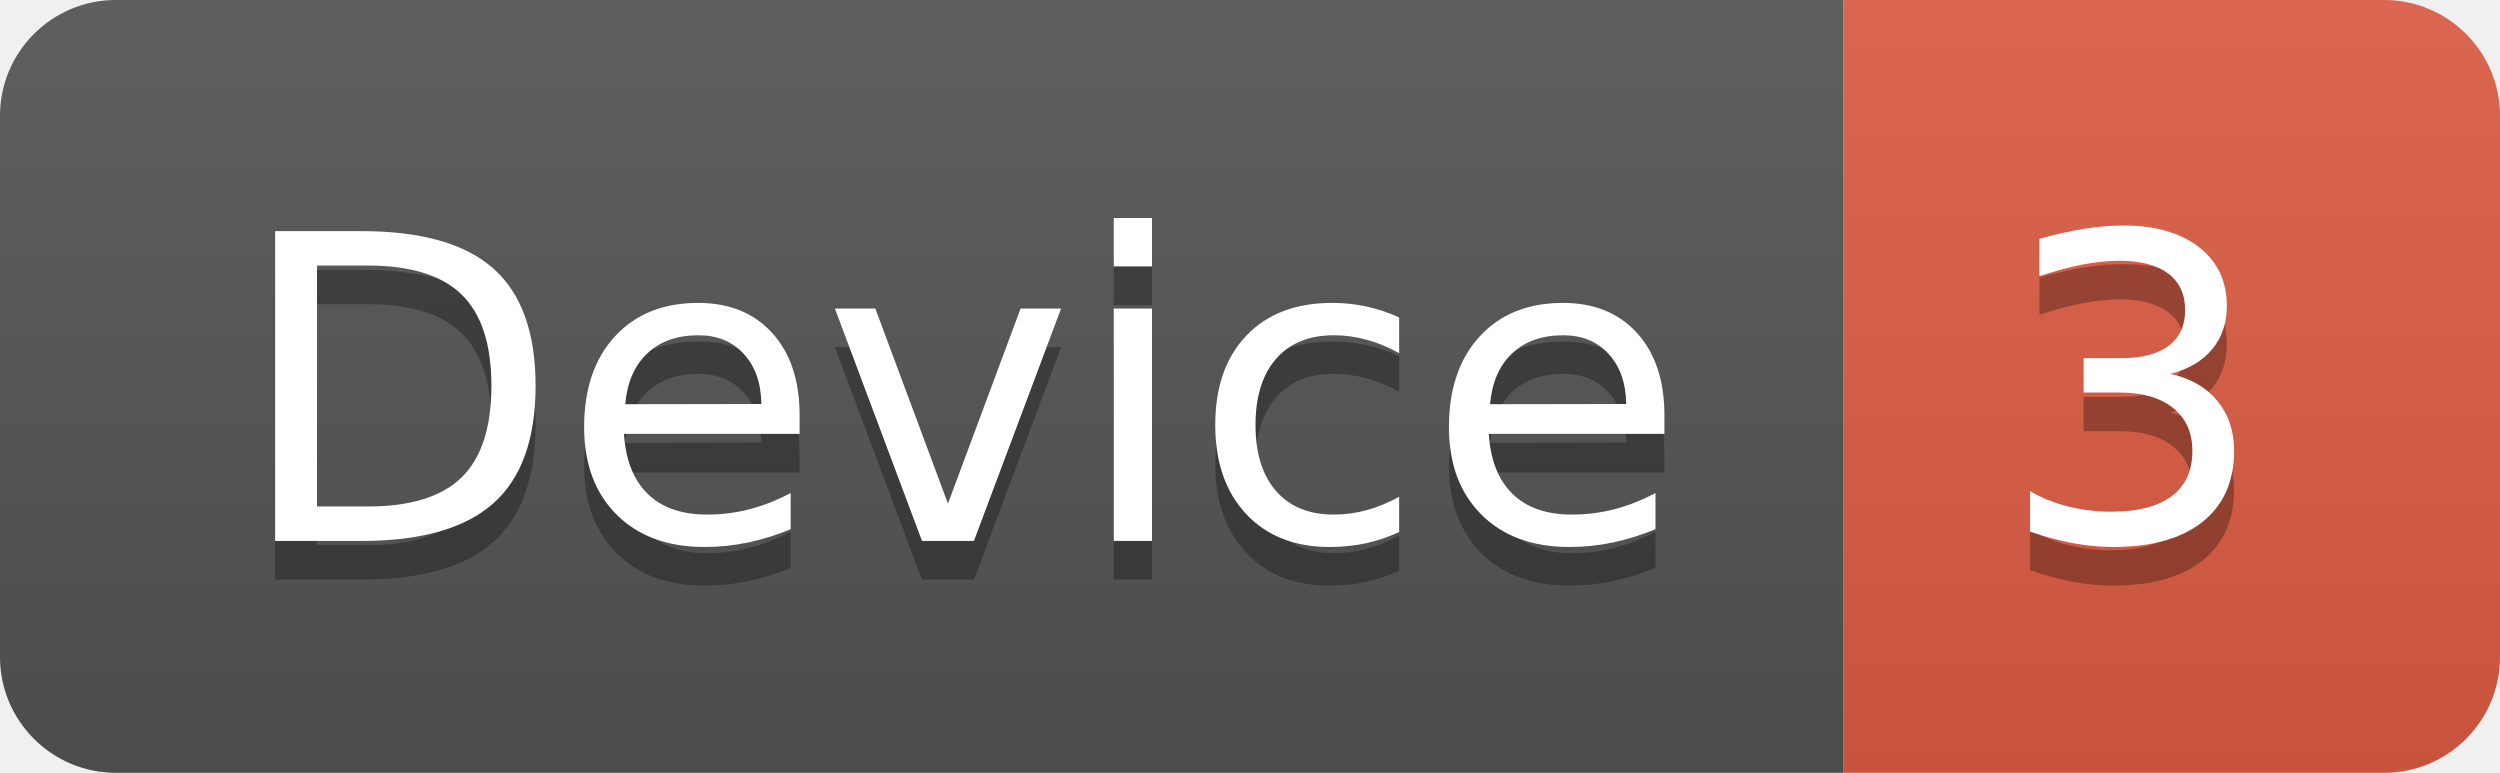
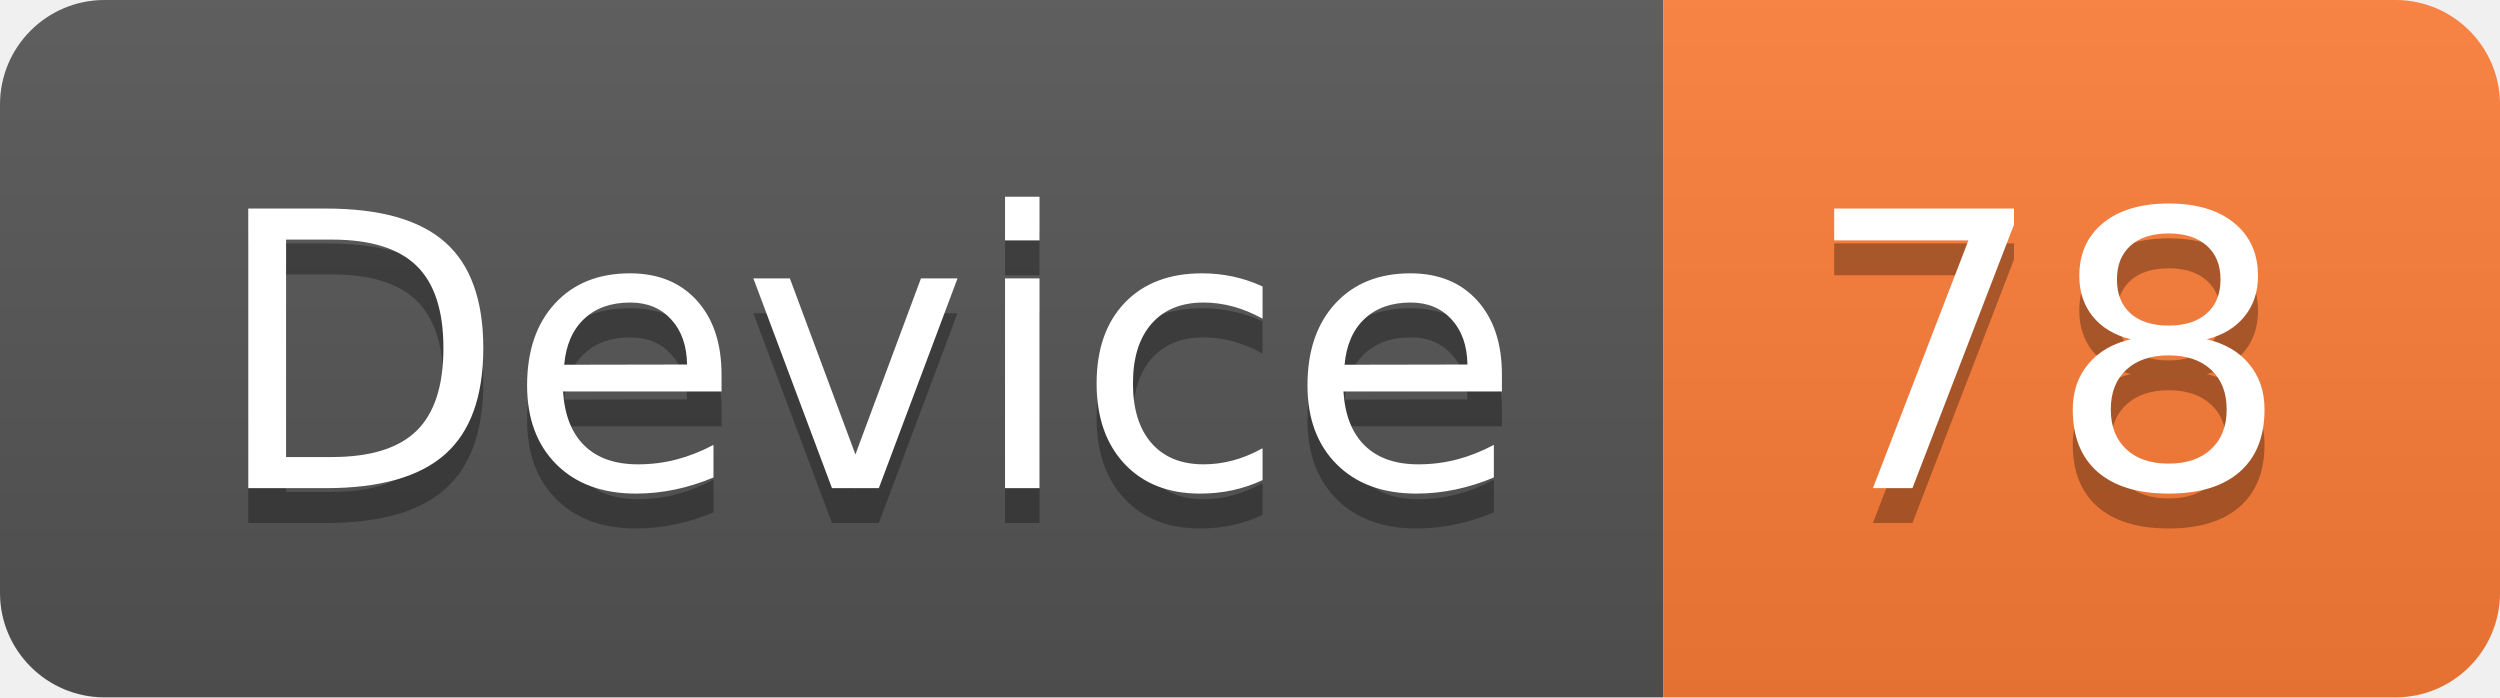
- <svg xmlns="http://www.w3.org/2000/svg" width="64.7" height="20">
+ <svg xmlns="http://www.w3.org/2000/svg" width="71.7" height="20">
  <linearGradient id="smooth" x2="0" y2="100%">
    <stop offset="0" stop-color="#bbb" stop-opacity=".1" />
    <stop offset="1" stop-opacity=".1" />
  </linearGradient>
  <clipPath id="round">
-     <rect width="64.7" height="20" rx="3" fill="#fff" />
+     <rect width="71.7" height="20" rx="3" fill="#fff" />
  </clipPath>
  <g clip-path="url(#round)">
    <rect width="47.7" height="20" fill="#555" />
-     <rect x="47.7" width="17.0" height="20" fill="#e05d44" />
-     <rect width="64.7" height="20" fill="url(#smooth)" />
+     <rect x="47.7" width="24.0" height="20" fill="#fe7d37" />
+     <rect width="71.7" height="20" fill="url(#smooth)" />
  </g>
  <g fill="#fff" text-anchor="middle" font-family="DejaVu Sans,Verdana,Geneva,sans-serif" font-size="110">
    <text x="248.5" y="150" fill="#010101" fill-opacity=".3" transform="scale(0.1)" textLength="377.0" lengthAdjust="spacing">Device</text>
    <text x="248.5" y="140" transform="scale(0.1)" textLength="377.0" lengthAdjust="spacing">Device</text>
-     <text x="552.0" y="150" fill="#010101" fill-opacity=".3" transform="scale(0.1)" textLength="70.0" lengthAdjust="spacing">3</text>
-     <text x="552.0" y="140" transform="scale(0.1)" textLength="70.0" lengthAdjust="spacing">3</text>
+     <text x="587.0" y="150" fill="#010101" fill-opacity=".3" transform="scale(0.1)" textLength="140.0" lengthAdjust="spacing">78</text>
+     <text x="587.0" y="140" transform="scale(0.1)" textLength="140.0" lengthAdjust="spacing">78</text>
  </g>
</svg>
